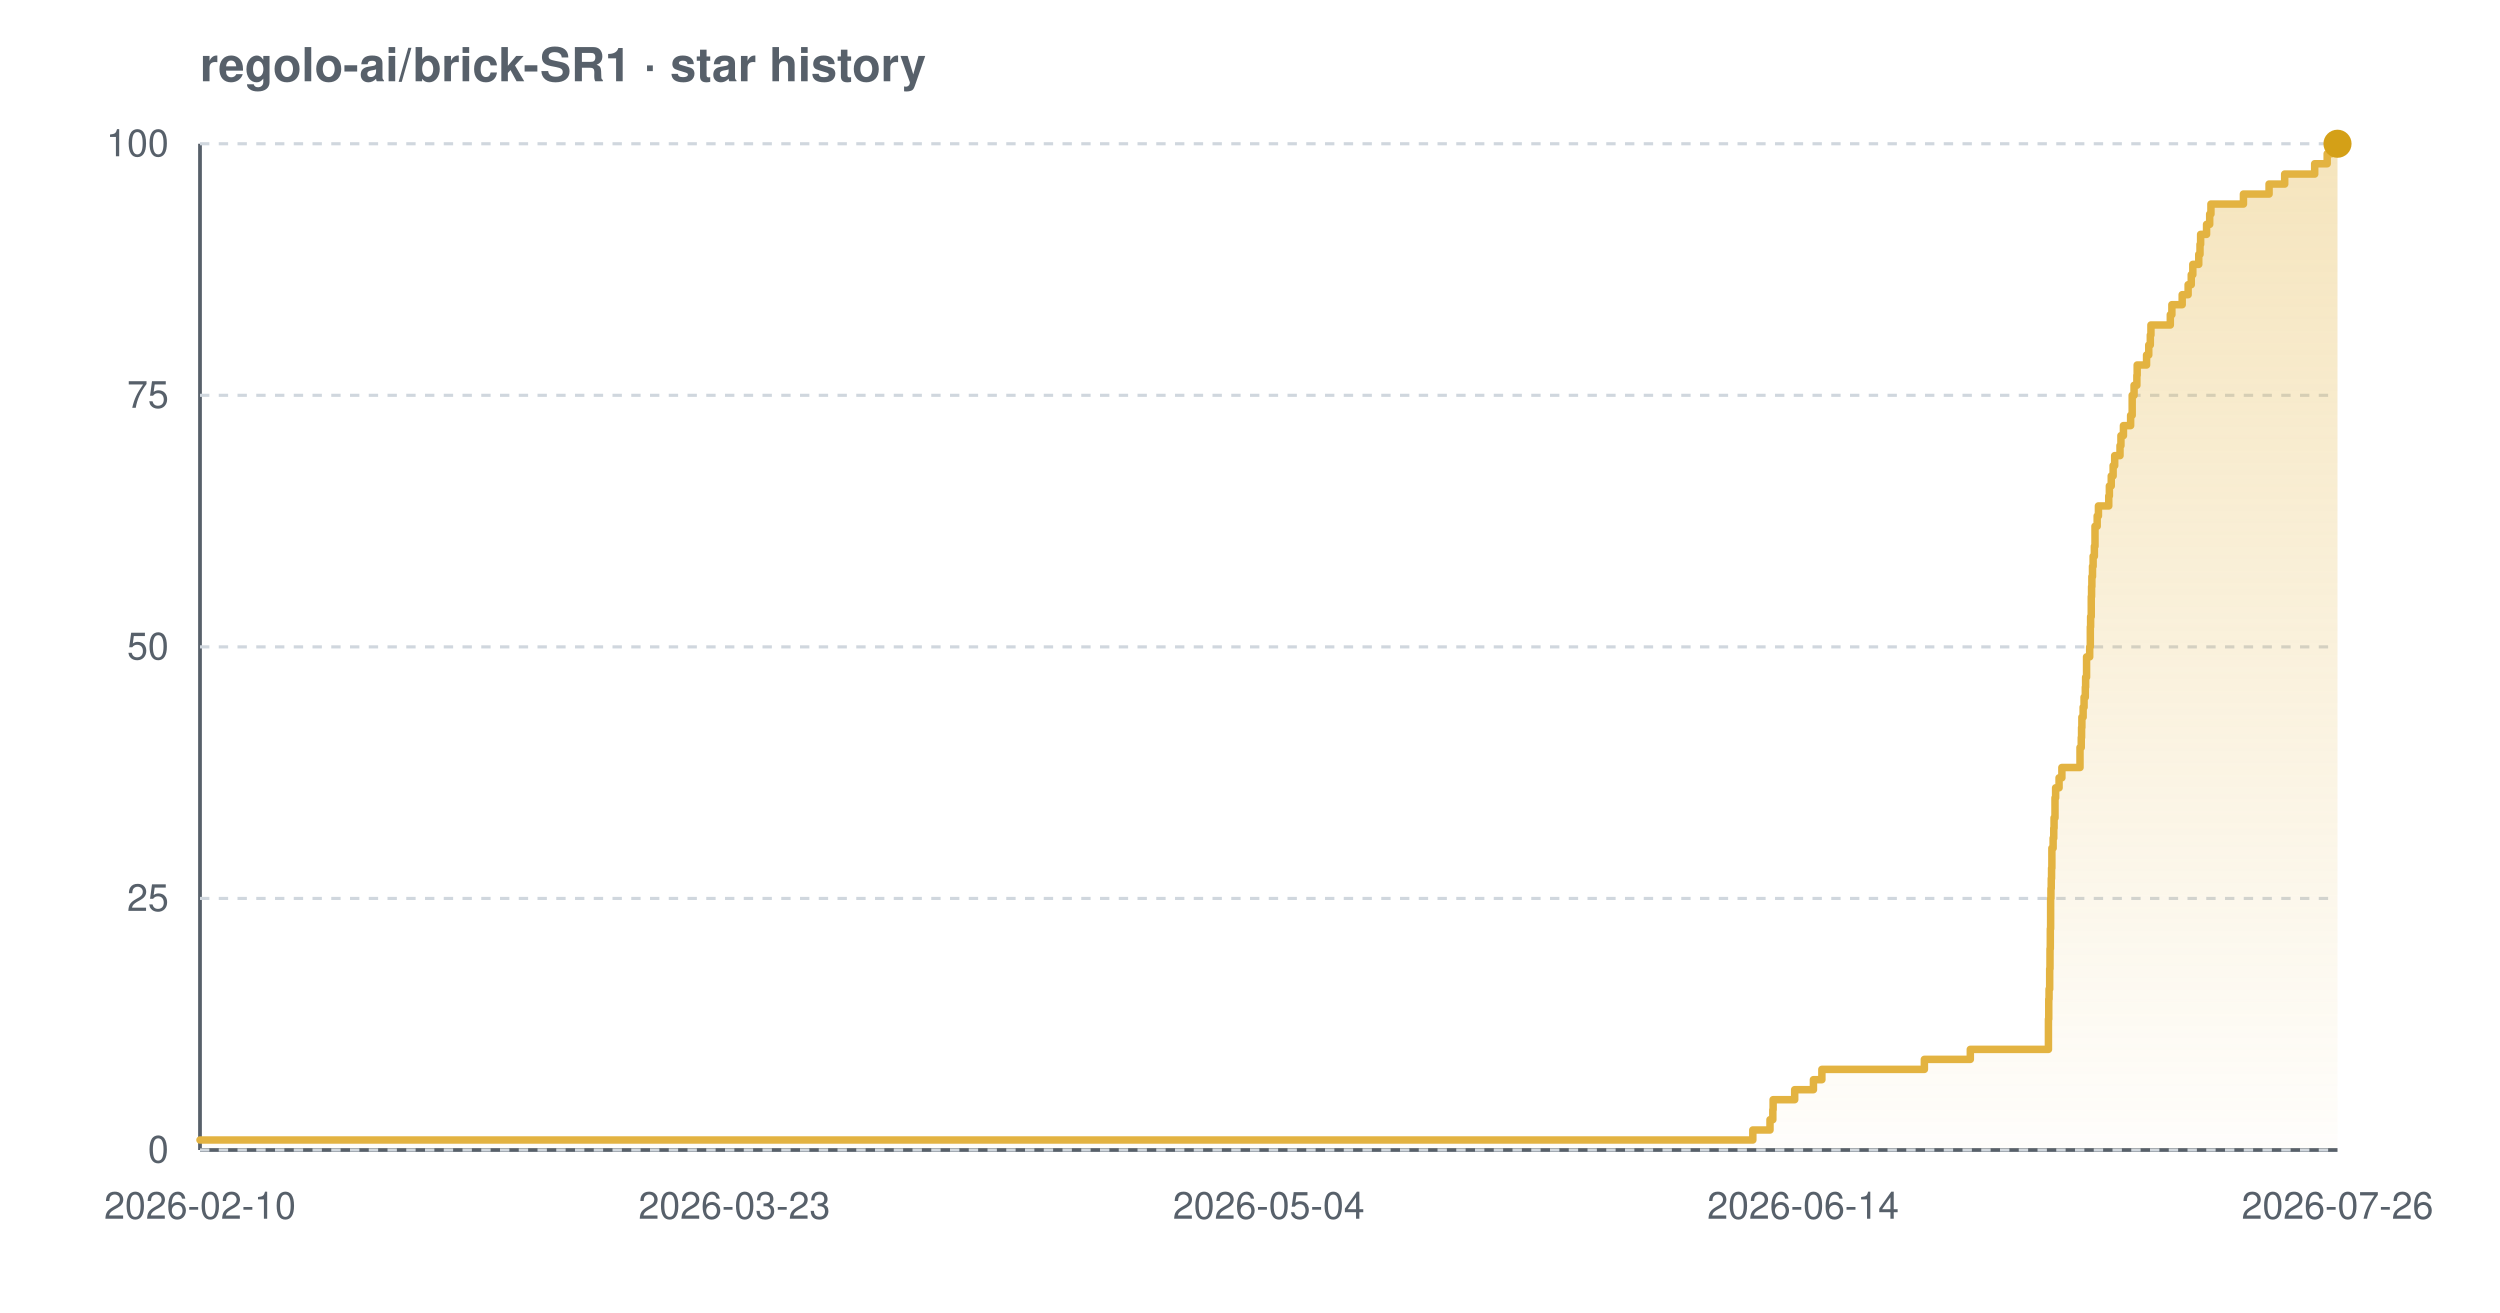
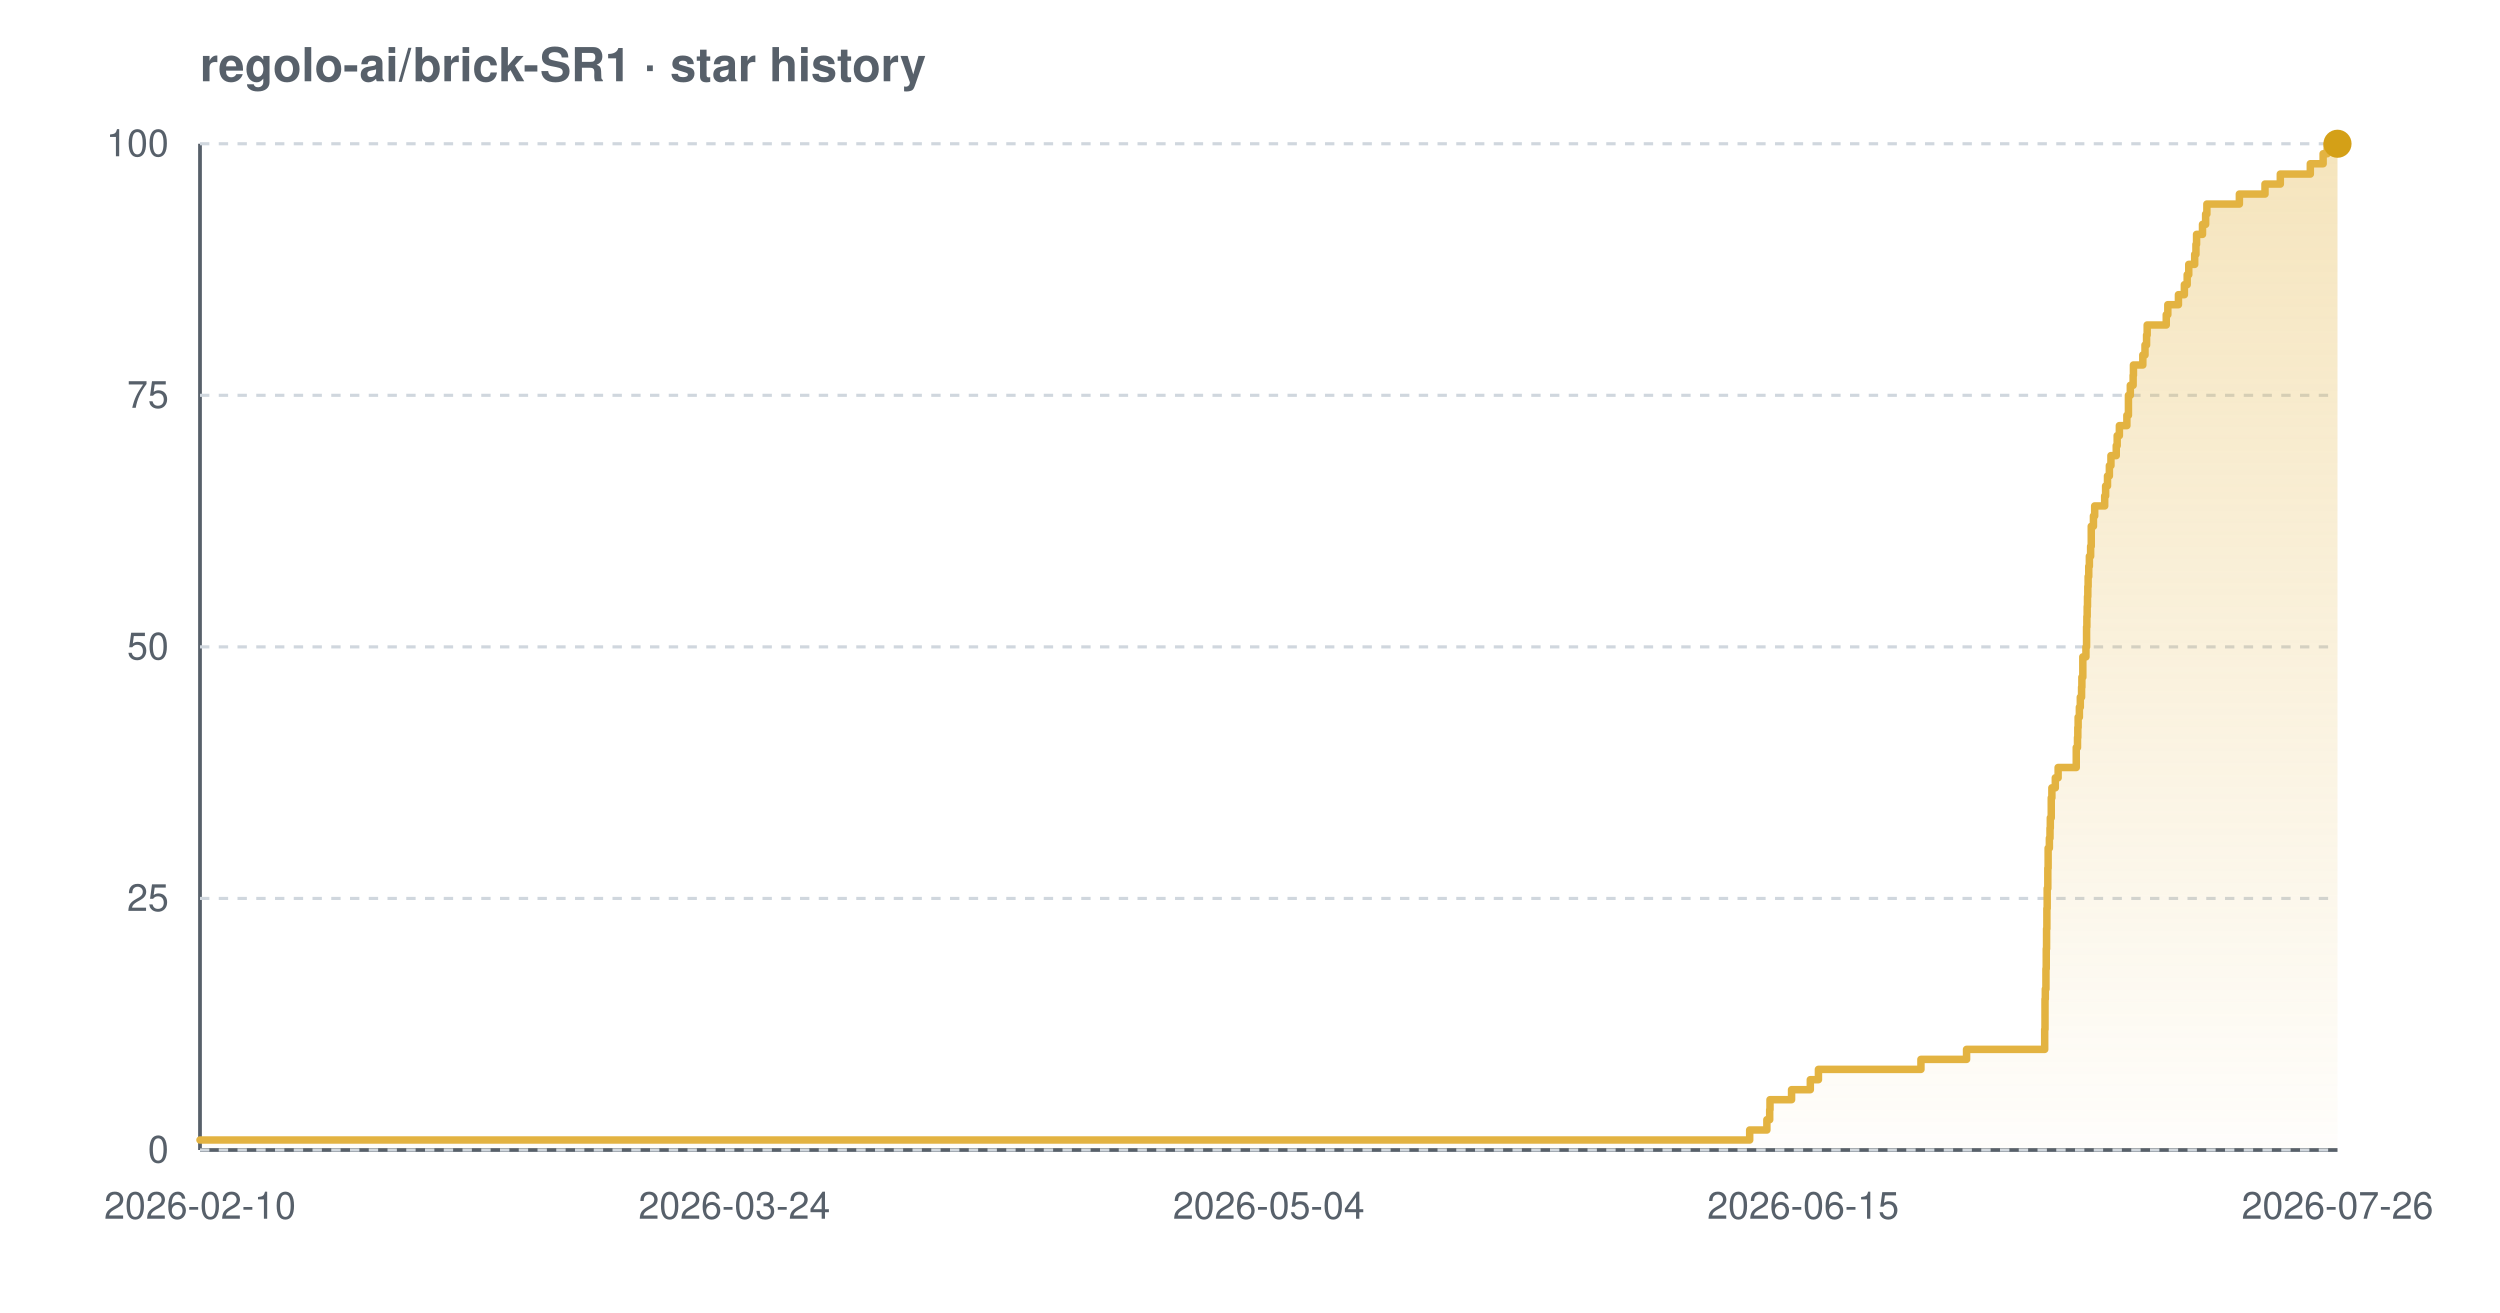
<svg xmlns="http://www.w3.org/2000/svg" width="800" height="420" viewBox="0 0 800 420" font-family="-apple-system,BlinkMacSystemFont,'Segoe UI',Helvetica,Arial,sans-serif" role="img" aria-label="Star history chart for regolo-ai/brick-SR1">
  <defs>
    <linearGradient id="grad-light" x1="0" y1="0" x2="0" y2="1">
      <stop offset="0%" stop-color="#e3b341" stop-opacity="0.35" />
      <stop offset="100%" stop-color="#e3b341" stop-opacity="0.02" />
    </linearGradient>
  </defs>
  <text x="64" y="26" font-size="15" font-weight="600" fill="#57606a">regolo-ai/brick-SR1 · star history</text>
  <line x1="64" y1="368" x2="748" y2="368" stroke="#57606a" stroke-width="1.2" />
  <line x1="64" y1="46" x2="64" y2="368" stroke="#57606a" stroke-width="1.2" />
  <line x1="64" y1="368.0" x2="748" y2="368.0" stroke="#d0d7de" stroke-width="1" stroke-dasharray="3 3" />
  <line x1="64" y1="287.5" x2="748" y2="287.5" stroke="#d0d7de" stroke-width="1" stroke-dasharray="3 3" />
  <line x1="64" y1="207.0" x2="748" y2="207.0" stroke="#d0d7de" stroke-width="1" stroke-dasharray="3 3" />
  <line x1="64" y1="126.5" x2="748" y2="126.5" stroke="#d0d7de" stroke-width="1" stroke-dasharray="3 3" />
  <line x1="64" y1="46.0" x2="748" y2="46.0" stroke="#d0d7de" stroke-width="1" stroke-dasharray="3 3" />
-   <path d="M 64.0 364.8 L 560.9 364.8 L 560.9 361.6 L 566.4 361.6 L 566.4 358.3 L 567.3 358.3 L 567.3 355.1 L 567.4 355.1 L 567.4 351.9 L 574.3 351.9 L 574.3 348.7 L 580.3 348.7 L 580.3 345.5 L 583.0 345.5 L 583.0 342.2 L 615.8 342.2 L 615.8 339.0 L 630.5 339.0 L 630.5 335.8 L 655.5 335.8 L 655.5 332.6 L 655.5 332.6 L 655.5 329.4 L 655.5 329.4 L 655.5 326.1 L 655.6 326.1 L 655.6 322.9 L 655.6 322.9 L 655.6 319.7 L 655.7 319.7 L 655.7 316.5 L 655.9 316.5 L 655.9 313.3 L 655.9 313.3 L 655.9 310.0 L 656.0 310.0 L 656.0 306.8 L 656.0 306.8 L 656.0 303.6 L 656.1 303.6 L 656.1 300.4 L 656.1 300.4 L 656.1 297.2 L 656.2 297.2 L 656.2 293.9 L 656.2 293.9 L 656.2 290.7 L 656.2 290.7 L 656.2 287.5 L 656.3 287.5 L 656.3 284.3 L 656.4 284.3 L 656.4 281.1 L 656.5 281.1 L 656.5 277.8 L 656.6 277.8 L 656.6 274.6 L 656.6 274.6 L 656.6 271.4 L 657.0 271.4 L 657.0 268.2 L 657.2 268.2 L 657.2 265.0 L 657.3 265.0 L 657.3 261.7 L 657.6 261.7 L 657.6 258.5 L 657.6 258.5 L 657.6 255.3 L 657.8 255.3 L 657.8 252.1 L 658.9 252.1 L 658.9 248.9 L 659.8 248.9 L 659.8 245.6 L 665.6 245.6 L 665.6 242.4 L 665.6 242.4 L 665.6 239.2 L 666.0 239.2 L 666.0 236.0 L 666.1 236.0 L 666.1 232.8 L 666.2 232.8 L 666.2 229.5 L 666.6 229.5 L 666.6 226.3 L 666.9 226.3 L 666.9 223.1 L 667.3 223.1 L 667.3 219.9 L 667.4 219.9 L 667.4 216.7 L 667.7 216.7 L 667.7 213.4 L 667.7 213.4 L 667.7 210.2 L 668.7 210.2 L 668.7 207.0 L 668.9 207.0 L 668.9 203.8 L 668.9 203.8 L 668.9 200.6 L 669.0 200.6 L 669.0 197.3 L 669.2 197.3 L 669.2 194.1 L 669.2 194.1 L 669.2 190.9 L 669.3 190.9 L 669.3 187.7 L 669.4 187.7 L 669.4 184.5 L 669.6 184.5 L 669.6 181.2 L 669.8 181.2 L 669.8 178.0 L 670.2 178.0 L 670.2 174.8 L 670.4 174.8 L 670.4 171.6 L 670.4 171.6 L 670.4 168.4 L 671.1 168.4 L 671.1 165.1 L 671.5 165.1 L 671.5 161.9 L 674.8 161.9 L 674.8 158.7 L 675.0 158.7 L 675.0 155.5 L 675.6 155.5 L 675.6 152.3 L 676.2 152.3 L 676.2 149.0 L 676.7 149.0 L 676.7 145.8 L 678.4 145.8 L 678.4 142.6 L 678.7 142.6 L 678.7 139.4 L 679.5 139.4 L 679.5 136.2 L 681.8 136.2 L 681.8 132.9 L 682.3 132.9 L 682.3 129.7 L 682.3 129.7 L 682.3 126.5 L 682.9 126.5 L 682.9 123.3 L 683.8 123.3 L 683.8 120.1 L 683.9 120.1 L 683.9 116.8 L 686.9 116.8 L 686.9 113.6 L 687.6 113.6 L 687.6 110.4 L 688.1 110.4 L 688.1 107.2 L 688.3 107.2 L 688.3 104.0 L 694.5 104.0 L 694.5 100.7 L 695.0 100.7 L 695.0 97.5 L 698.3 97.5 L 698.3 94.3 L 700.2 94.3 L 700.2 91.1 L 701.2 91.1 L 701.2 87.9 L 701.7 87.9 L 701.7 84.6 L 703.6 84.6 L 703.6 81.4 L 704.0 81.4 L 704.0 78.2 L 704.2 78.2 L 704.2 75.0 L 706.1 75.0 L 706.1 71.8 L 707.1 71.8 L 707.1 68.5 L 707.5 68.5 L 707.5 65.3 L 717.9 65.3 L 717.9 62.1 L 726.1 62.1 L 726.1 58.9 L 731.1 58.9 L 731.1 55.7 L 740.7 55.7 L 740.7 52.4 L 744.7 52.4 L 744.7 49.2 L 746.1 49.2 L 746.1 46.0 L 748.0 46.0 L 748.0 46.0 L 748.0 368.0 L 64.0 368.0 Z" fill="url(#grad-light)" />
-   <path d="M 64.0 364.8 L 560.9 364.8 L 560.9 361.6 L 566.4 361.6 L 566.4 358.3 L 567.3 358.3 L 567.3 355.1 L 567.4 355.1 L 567.4 351.9 L 574.3 351.9 L 574.3 348.7 L 580.3 348.7 L 580.3 345.5 L 583.0 345.5 L 583.0 342.2 L 615.8 342.2 L 615.8 339.0 L 630.5 339.0 L 630.5 335.8 L 655.5 335.8 L 655.5 332.6 L 655.5 332.6 L 655.5 329.4 L 655.5 329.4 L 655.5 326.1 L 655.6 326.1 L 655.6 322.9 L 655.6 322.9 L 655.6 319.7 L 655.7 319.7 L 655.7 316.5 L 655.9 316.5 L 655.9 313.3 L 655.9 313.3 L 655.9 310.0 L 656.0 310.0 L 656.0 306.8 L 656.0 306.8 L 656.0 303.6 L 656.1 303.6 L 656.1 300.4 L 656.1 300.4 L 656.1 297.2 L 656.2 297.2 L 656.2 293.9 L 656.2 293.9 L 656.2 290.7 L 656.2 290.7 L 656.2 287.5 L 656.3 287.5 L 656.3 284.3 L 656.4 284.3 L 656.4 281.1 L 656.5 281.1 L 656.5 277.8 L 656.6 277.8 L 656.6 274.6 L 656.6 274.6 L 656.6 271.4 L 657.0 271.4 L 657.0 268.2 L 657.2 268.2 L 657.2 265.0 L 657.3 265.0 L 657.3 261.7 L 657.6 261.7 L 657.6 258.5 L 657.6 258.5 L 657.6 255.3 L 657.8 255.3 L 657.8 252.1 L 658.9 252.1 L 658.9 248.9 L 659.8 248.9 L 659.8 245.6 L 665.6 245.6 L 665.6 242.4 L 665.6 242.4 L 665.6 239.2 L 666.0 239.2 L 666.0 236.0 L 666.1 236.0 L 666.1 232.8 L 666.2 232.8 L 666.2 229.5 L 666.6 229.5 L 666.6 226.3 L 666.9 226.3 L 666.9 223.1 L 667.3 223.1 L 667.3 219.9 L 667.4 219.9 L 667.4 216.7 L 667.7 216.7 L 667.7 213.4 L 667.7 213.4 L 667.7 210.2 L 668.7 210.2 L 668.7 207.0 L 668.9 207.0 L 668.9 203.8 L 668.9 203.8 L 668.9 200.6 L 669.0 200.6 L 669.0 197.3 L 669.2 197.3 L 669.2 194.1 L 669.2 194.1 L 669.2 190.9 L 669.3 190.9 L 669.3 187.7 L 669.4 187.7 L 669.4 184.5 L 669.6 184.5 L 669.6 181.2 L 669.8 181.2 L 669.8 178.0 L 670.2 178.0 L 670.2 174.8 L 670.4 174.8 L 670.4 171.6 L 670.4 171.6 L 670.4 168.4 L 671.1 168.4 L 671.1 165.1 L 671.5 165.1 L 671.5 161.9 L 674.8 161.9 L 674.8 158.7 L 675.0 158.7 L 675.0 155.5 L 675.6 155.5 L 675.6 152.3 L 676.2 152.3 L 676.2 149.0 L 676.7 149.0 L 676.7 145.8 L 678.4 145.8 L 678.4 142.6 L 678.7 142.6 L 678.7 139.4 L 679.5 139.4 L 679.5 136.2 L 681.8 136.2 L 681.8 132.9 L 682.3 132.9 L 682.3 129.7 L 682.3 129.7 L 682.3 126.5 L 682.9 126.5 L 682.9 123.3 L 683.8 123.3 L 683.8 120.1 L 683.9 120.1 L 683.9 116.8 L 686.9 116.8 L 686.9 113.6 L 687.6 113.6 L 687.6 110.4 L 688.1 110.4 L 688.1 107.2 L 688.3 107.2 L 688.3 104.0 L 694.5 104.0 L 694.5 100.7 L 695.0 100.7 L 695.0 97.5 L 698.3 97.5 L 698.3 94.3 L 700.2 94.3 L 700.2 91.1 L 701.2 91.1 L 701.2 87.9 L 701.7 87.9 L 701.7 84.6 L 703.6 84.6 L 703.6 81.4 L 704.0 81.4 L 704.0 78.2 L 704.2 78.2 L 704.2 75.0 L 706.1 75.0 L 706.1 71.8 L 707.1 71.8 L 707.1 68.5 L 707.5 68.5 L 707.5 65.3 L 717.9 65.3 L 717.9 62.1 L 726.1 62.1 L 726.1 58.9 L 731.1 58.9 L 731.1 55.7 L 740.7 55.7 L 740.7 52.4 L 744.7 52.4 L 744.7 49.2 L 746.1 49.2 L 746.1 46.0 L 748.0 46.0 L 748.0 46.0" fill="none" stroke="#e3b341" stroke-width="2.4" stroke-linejoin="round" stroke-linecap="round" />
+   <path d="M 64.0 364.8 L 559.9 364.8 L 559.9 361.6 L 565.4 361.6 L 565.4 358.3 L 566.3 358.3 L 566.3 355.1 L 566.4 355.1 L 566.4 351.9 L 573.3 351.9 L 573.3 348.7 L 579.3 348.7 L 579.3 345.5 L 581.9 345.5 L 581.9 342.2 L 614.7 342.2 L 614.7 339.0 L 629.3 339.0 L 629.3 335.8 L 654.3 335.8 L 654.3 332.6 L 654.3 332.6 L 654.3 329.4 L 654.4 329.4 L 654.4 326.1 L 654.4 326.1 L 654.4 322.9 L 654.4 322.9 L 654.4 319.7 L 654.5 319.7 L 654.5 316.5 L 654.7 316.5 L 654.7 313.3 L 654.7 313.3 L 654.7 310.0 L 654.8 310.0 L 654.8 306.8 L 654.8 306.8 L 654.8 303.6 L 654.9 303.6 L 654.9 300.4 L 654.9 300.4 L 654.9 297.2 L 655.0 297.2 L 655.0 293.9 L 655.0 293.9 L 655.0 290.7 L 655.1 290.7 L 655.1 287.5 L 655.1 287.5 L 655.1 284.3 L 655.3 284.3 L 655.3 281.1 L 655.3 281.1 L 655.3 277.8 L 655.4 277.8 L 655.4 274.6 L 655.4 274.6 L 655.4 271.4 L 655.8 271.4 L 655.8 268.2 L 656.0 268.2 L 656.0 265.0 L 656.1 265.0 L 656.1 261.7 L 656.4 261.7 L 656.4 258.5 L 656.4 258.5 L 656.4 255.3 L 656.6 255.3 L 656.6 252.1 L 657.7 252.1 L 657.7 248.9 L 658.6 248.9 L 658.6 245.6 L 664.4 245.6 L 664.4 242.4 L 664.4 242.4 L 664.4 239.2 L 664.8 239.2 L 664.8 236.0 L 664.9 236.0 L 664.9 232.8 L 665.0 232.8 L 665.0 229.5 L 665.4 229.5 L 665.4 226.3 L 665.7 226.3 L 665.7 223.1 L 666.1 223.1 L 666.1 219.9 L 666.2 219.9 L 666.2 216.7 L 666.5 216.7 L 666.5 213.4 L 666.5 213.4 L 666.5 210.2 L 667.5 210.2 L 667.5 207.0 L 667.7 207.0 L 667.7 203.8 L 667.7 203.8 L 667.7 200.6 L 667.8 200.6 L 667.8 197.3 L 667.9 197.3 L 667.9 194.1 L 668.0 194.1 L 668.0 190.9 L 668.1 190.9 L 668.1 187.7 L 668.2 187.7 L 668.2 184.5 L 668.4 184.5 L 668.4 181.2 L 668.6 181.2 L 668.6 178.0 L 669.0 178.0 L 669.0 174.8 L 669.2 174.8 L 669.2 171.6 L 669.2 171.6 L 669.2 168.4 L 669.9 168.4 L 669.9 165.1 L 670.3 165.1 L 670.3 161.9 L 673.5 161.9 L 673.5 158.7 L 673.8 158.7 L 673.8 155.5 L 674.4 155.5 L 674.4 152.3 L 675.0 152.3 L 675.0 149.0 L 675.5 149.0 L 675.5 145.8 L 677.2 145.8 L 677.2 142.6 L 677.5 142.6 L 677.5 139.4 L 678.2 139.4 L 678.2 136.2 L 680.6 136.2 L 680.6 132.9 L 681.1 132.9 L 681.1 129.7 L 681.1 129.7 L 681.1 126.5 L 681.7 126.5 L 681.7 123.3 L 682.6 123.3 L 682.6 120.1 L 682.7 120.1 L 682.7 116.8 L 685.7 116.8 L 685.7 113.6 L 686.4 113.6 L 686.4 110.4 L 686.9 110.4 L 686.9 107.2 L 687.1 107.2 L 687.1 104.0 L 693.2 104.0 L 693.2 100.7 L 693.7 100.7 L 693.7 97.5 L 697.1 97.5 L 697.1 94.3 L 699.0 94.3 L 699.0 91.1 L 699.9 91.1 L 699.9 87.9 L 700.4 87.9 L 700.4 84.6 L 702.3 84.6 L 702.3 81.4 L 702.7 81.4 L 702.7 78.2 L 702.9 78.2 L 702.9 75.0 L 704.8 75.0 L 704.8 71.8 L 705.8 71.8 L 705.8 68.5 L 706.2 68.5 L 706.2 65.3 L 716.6 65.3 L 716.6 62.1 L 724.8 62.1 L 724.8 58.9 L 729.7 58.9 L 729.7 55.7 L 739.3 55.7 L 739.3 52.4 L 743.4 52.4 L 743.4 49.2 L 744.7 49.2 L 744.7 46.0 L 748.0 46.0 L 748.0 46.0 L 748.0 368.0 L 64.0 368.0 Z" fill="url(#grad-light)" />
+   <path d="M 64.0 364.8 L 559.9 364.8 L 559.9 361.6 L 565.4 361.6 L 565.4 358.3 L 566.3 358.3 L 566.3 355.1 L 566.4 355.1 L 566.4 351.9 L 573.3 351.9 L 573.3 348.7 L 579.3 348.7 L 579.3 345.5 L 581.9 345.5 L 581.9 342.2 L 614.7 342.2 L 614.7 339.0 L 629.3 339.0 L 629.3 335.8 L 654.3 335.8 L 654.3 332.6 L 654.3 332.6 L 654.3 329.4 L 654.4 329.4 L 654.4 326.1 L 654.4 326.1 L 654.4 322.9 L 654.4 322.9 L 654.4 319.7 L 654.5 319.7 L 654.5 316.5 L 654.7 316.5 L 654.7 313.3 L 654.7 313.3 L 654.7 310.0 L 654.8 310.0 L 654.8 306.8 L 654.8 306.8 L 654.8 303.6 L 654.9 303.6 L 654.9 300.4 L 654.9 300.4 L 654.9 297.2 L 655.0 297.2 L 655.0 293.9 L 655.0 293.9 L 655.0 290.7 L 655.1 290.7 L 655.1 287.5 L 655.1 287.5 L 655.1 284.3 L 655.3 284.3 L 655.3 281.1 L 655.3 281.1 L 655.3 277.8 L 655.4 277.8 L 655.4 274.6 L 655.4 274.6 L 655.4 271.4 L 655.8 271.4 L 655.8 268.2 L 656.0 268.2 L 656.0 265.0 L 656.1 265.0 L 656.1 261.7 L 656.4 261.7 L 656.4 258.5 L 656.4 258.5 L 656.4 255.3 L 656.6 255.3 L 656.6 252.1 L 657.7 252.1 L 657.7 248.9 L 658.6 248.9 L 658.6 245.6 L 664.4 245.6 L 664.4 242.4 L 664.4 242.4 L 664.4 239.2 L 664.8 239.2 L 664.8 236.0 L 664.9 236.0 L 664.9 232.8 L 665.0 232.8 L 665.0 229.5 L 665.4 229.5 L 665.4 226.3 L 665.7 226.3 L 665.7 223.1 L 666.1 223.1 L 666.1 219.9 L 666.2 219.9 L 666.2 216.7 L 666.5 216.7 L 666.5 213.4 L 666.5 213.4 L 666.5 210.2 L 667.5 210.2 L 667.5 207.0 L 667.7 207.0 L 667.7 203.8 L 667.7 203.8 L 667.7 200.6 L 667.8 200.6 L 667.8 197.3 L 667.9 197.3 L 667.9 194.1 L 668.0 194.1 L 668.0 190.9 L 668.1 190.9 L 668.1 187.7 L 668.2 187.7 L 668.2 184.5 L 668.4 184.5 L 668.4 181.2 L 668.6 181.2 L 668.6 178.0 L 669.0 178.0 L 669.0 174.8 L 669.2 174.8 L 669.2 171.6 L 669.2 171.6 L 669.2 168.4 L 669.9 168.4 L 669.9 165.1 L 670.3 165.1 L 670.3 161.9 L 673.5 161.9 L 673.5 158.7 L 673.8 158.7 L 673.8 155.5 L 674.4 155.5 L 674.4 152.3 L 675.0 152.3 L 675.0 149.0 L 675.5 149.0 L 675.5 145.8 L 677.2 145.8 L 677.2 142.6 L 677.5 142.6 L 677.5 139.4 L 678.2 139.4 L 678.2 136.2 L 680.6 136.2 L 680.6 132.9 L 681.1 132.9 L 681.1 129.7 L 681.1 129.7 L 681.1 126.5 L 681.7 126.5 L 681.7 123.3 L 682.6 123.3 L 682.6 120.1 L 682.7 120.1 L 682.7 116.8 L 685.7 116.8 L 685.7 113.6 L 686.4 113.6 L 686.4 110.4 L 686.9 110.4 L 686.9 107.2 L 687.1 107.2 L 687.1 104.0 L 693.2 104.0 L 693.2 100.7 L 693.7 100.7 L 693.7 97.5 L 697.1 97.5 L 697.1 94.3 L 699.0 94.3 L 699.0 91.1 L 699.9 91.1 L 699.9 87.9 L 700.4 87.9 L 700.4 84.6 L 702.3 84.6 L 702.3 81.4 L 702.7 81.4 L 702.7 78.2 L 702.9 78.2 L 702.9 75.0 L 704.8 75.0 L 704.8 71.8 L 705.8 71.8 L 705.8 68.5 L 706.2 68.5 L 706.2 65.3 L 716.6 65.3 L 716.6 62.1 L 724.8 62.1 L 724.8 58.9 L 729.7 58.9 L 729.7 55.7 L 739.3 55.7 L 739.3 52.4 L 743.4 52.4 L 743.4 49.2 L 744.7 49.2 L 744.7 46.0 L 748.0 46.0 L 748.0 46.0" fill="none" stroke="#e3b341" stroke-width="2.4" stroke-linejoin="round" stroke-linecap="round" />
  <circle cx="748.0" cy="46.0" r="4.5" fill="#d4a017" />
  <text x="54" y="372.0" text-anchor="end" font-size="12" fill="#57606a">0</text>
  <text x="54" y="291.5" text-anchor="end" font-size="12" fill="#57606a">25</text>
  <text x="54" y="211.0" text-anchor="end" font-size="12" fill="#57606a">50</text>
  <text x="54" y="130.5" text-anchor="end" font-size="12" fill="#57606a">75</text>
  <text x="54" y="50.0" text-anchor="end" font-size="12" fill="#57606a">100</text>
  <text x="64.0" y="390" text-anchor="middle" font-size="12" fill="#57606a">2026-02-10</text>
-   <text x="235.0" y="390" text-anchor="middle" font-size="12" fill="#57606a">2026-03-23</text>
+   <text x="235.0" y="390" text-anchor="middle" font-size="12" fill="#57606a">2026-03-24</text>
  <text x="406.0" y="390" text-anchor="middle" font-size="12" fill="#57606a">2026-05-04</text>
-   <text x="577.0" y="390" text-anchor="middle" font-size="12" fill="#57606a">2026-06-14</text>
+   <text x="577.0" y="390" text-anchor="middle" font-size="12" fill="#57606a">2026-06-15</text>
  <text x="748.0" y="390" text-anchor="middle" font-size="12" fill="#57606a">2026-07-26</text>
</svg>
